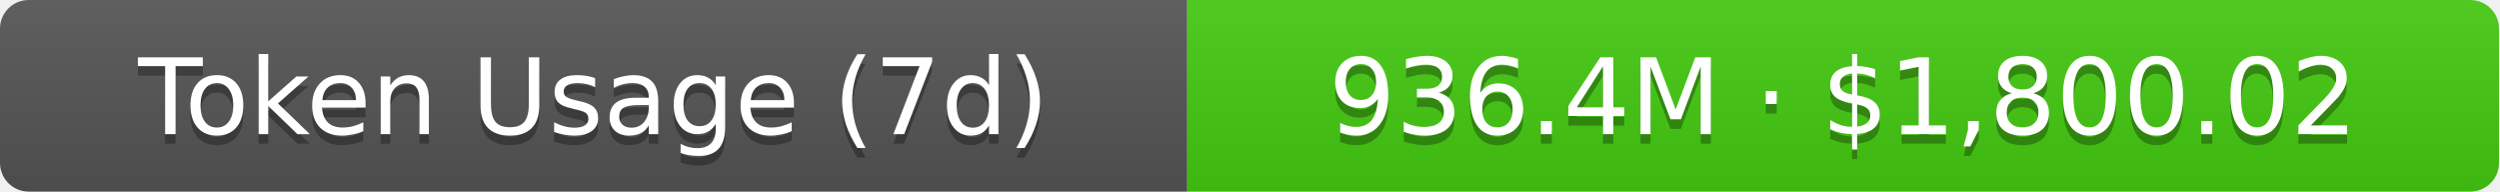
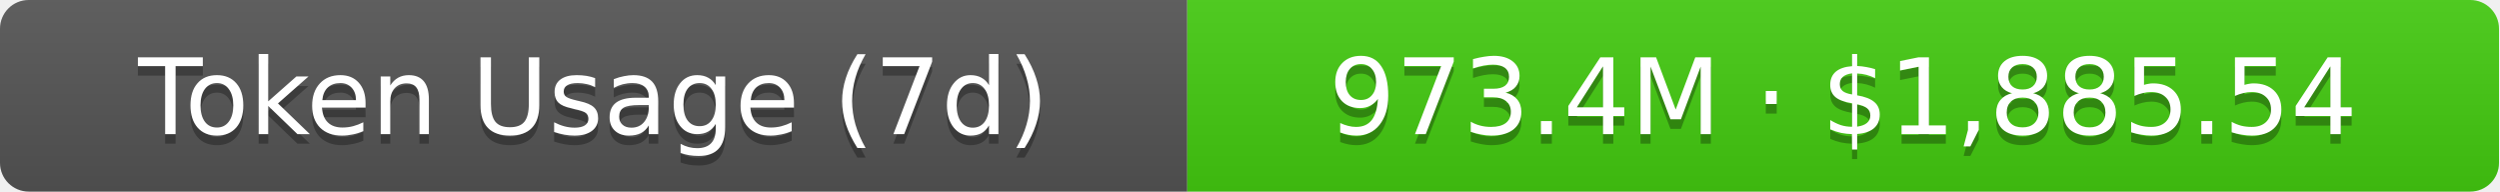
- <svg xmlns="http://www.w3.org/2000/svg" width="261" height="20" role="img" aria-label="Token Usage (7d): 936.4M · $1,800.02">
+ <svg xmlns="http://www.w3.org/2000/svg" width="261" height="20" role="img" aria-label="Token Usage (7d): 973.4M · $1,885.54">
  <linearGradient id="s" x2="0" y2="100%">
    <stop offset="0" stop-color="#bbb" stop-opacity=".1" />
    <stop offset="1" stop-opacity=".1" />
  </linearGradient>
  <clipPath id="r">
    <rect width="261" height="20" rx="3" fill="#fff" />
  </clipPath>
  <g clip-path="url(#r)">
    <rect width="124" height="20" fill="#555" />
    <rect x="124" width="137" height="20" fill="#4c1" />
    <rect width="261" height="20" fill="url(#s)" />
  </g>
  <g fill="#fff" text-anchor="middle" font-family="Verdana,Geneva,DejaVu Sans,sans-serif" text-rendering="geometricPrecision" font-size="11">
    <text aria-hidden="true" x="62" y="15" fill="#010101" fill-opacity=".3">Token Usage (7d)</text>
    <text x="62" y="14">Token Usage (7d)</text>
-     <text aria-hidden="true" x="192.5" y="15" fill="#010101" fill-opacity=".3">936.4M · $1,800.02</text>
-     <text x="192.5" y="14">936.4M · $1,800.02</text>
+     <text aria-hidden="true" x="192.5" y="15" fill="#010101" fill-opacity=".3">973.4M · $1,885.54</text>
+     <text x="192.5" y="14">973.4M · $1,885.54</text>
  </g>
</svg>
